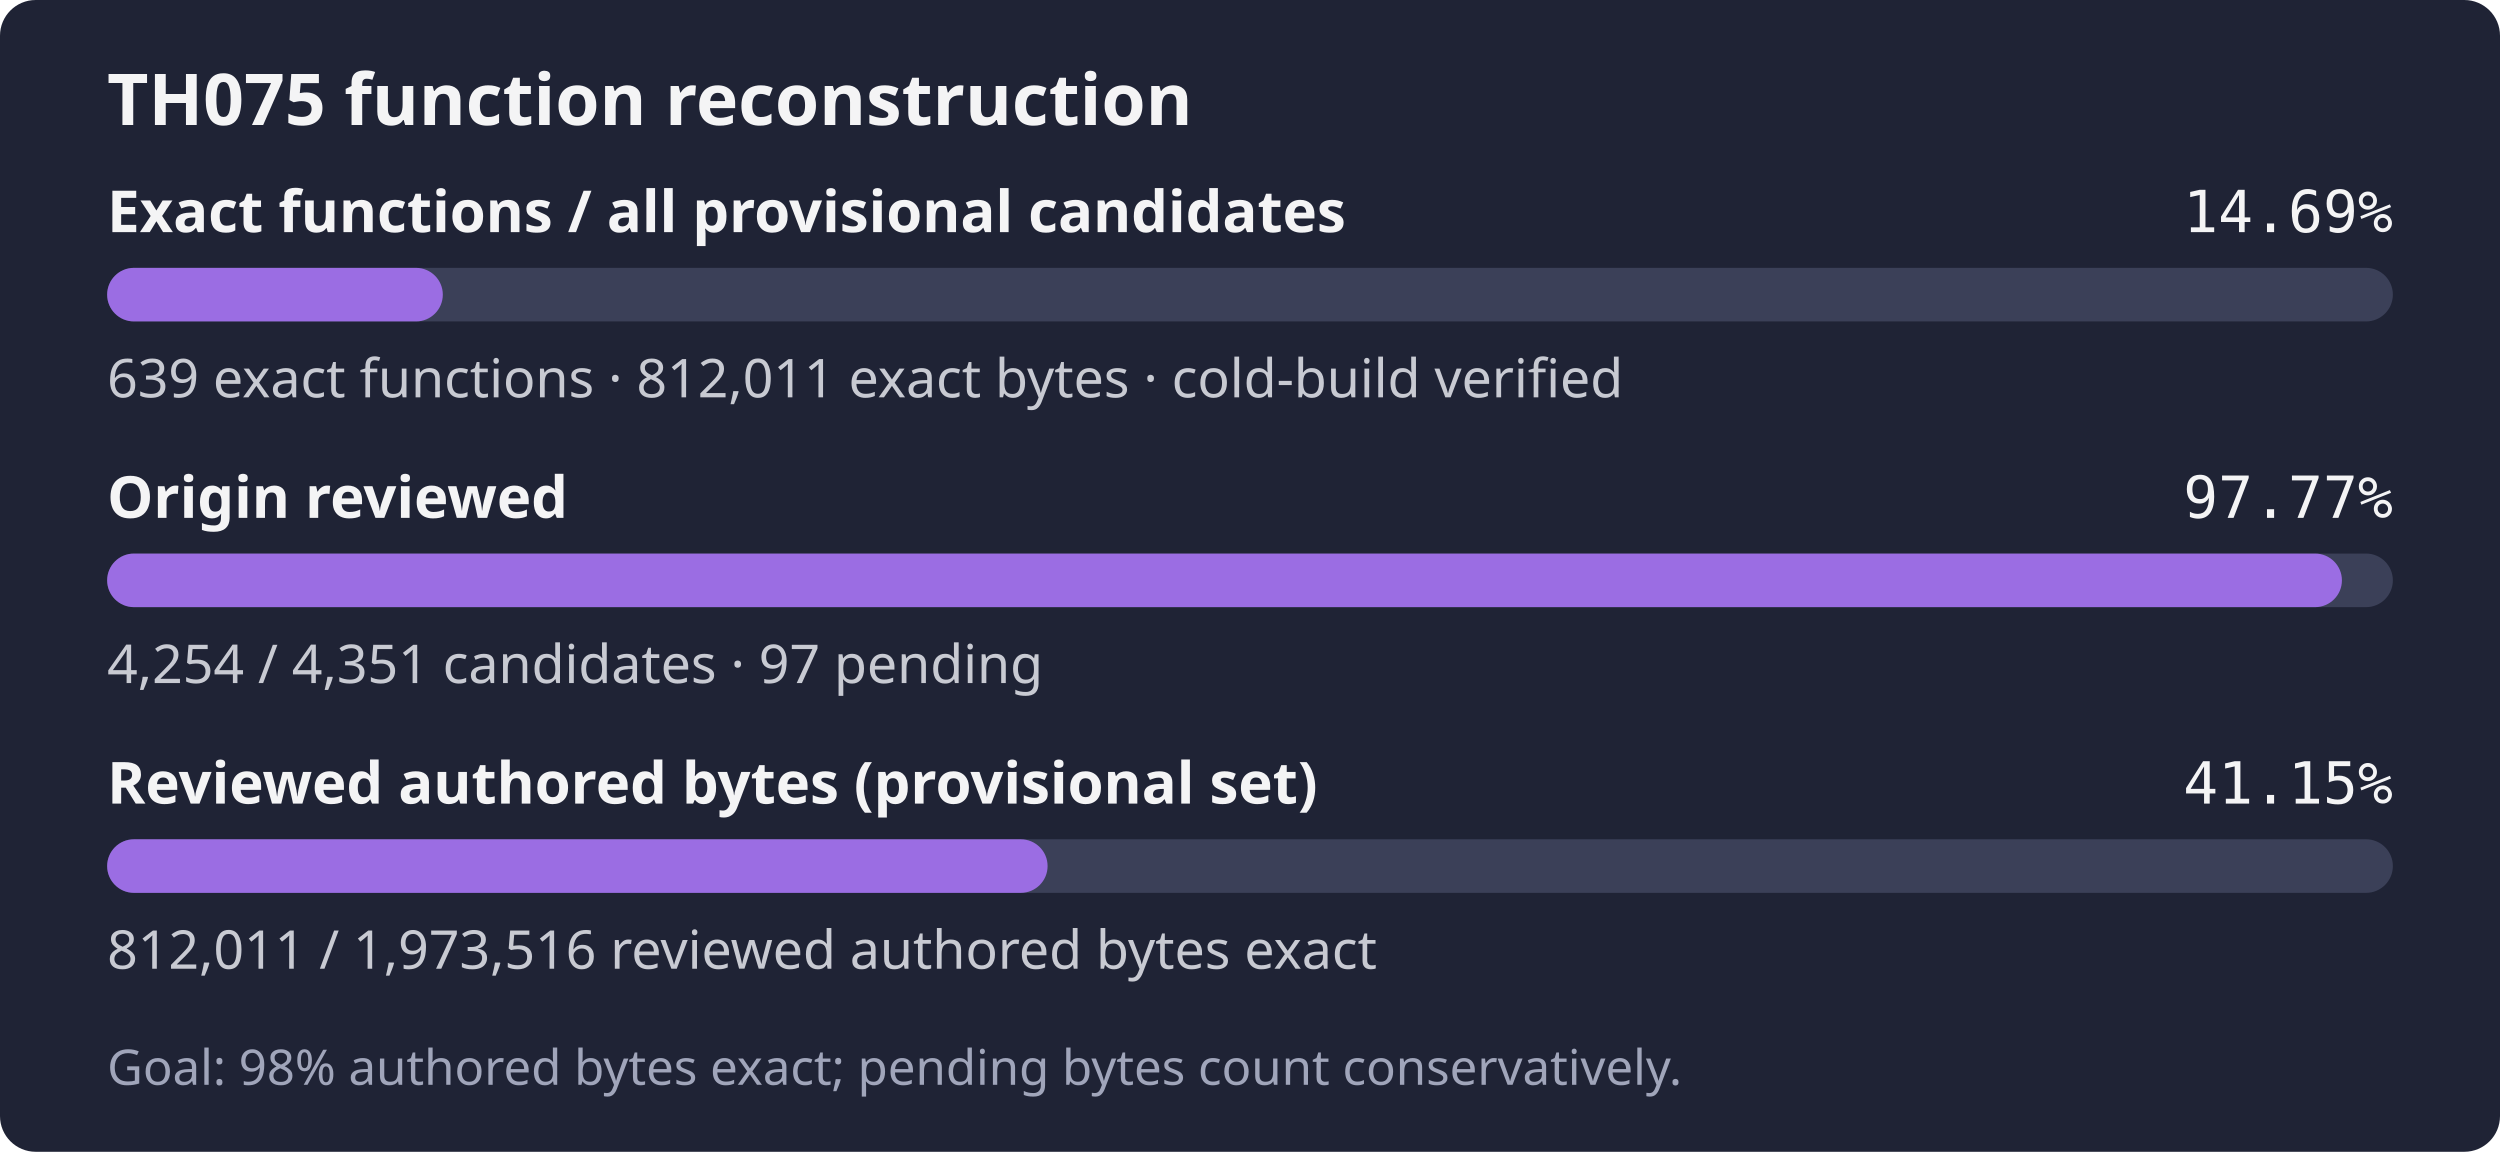
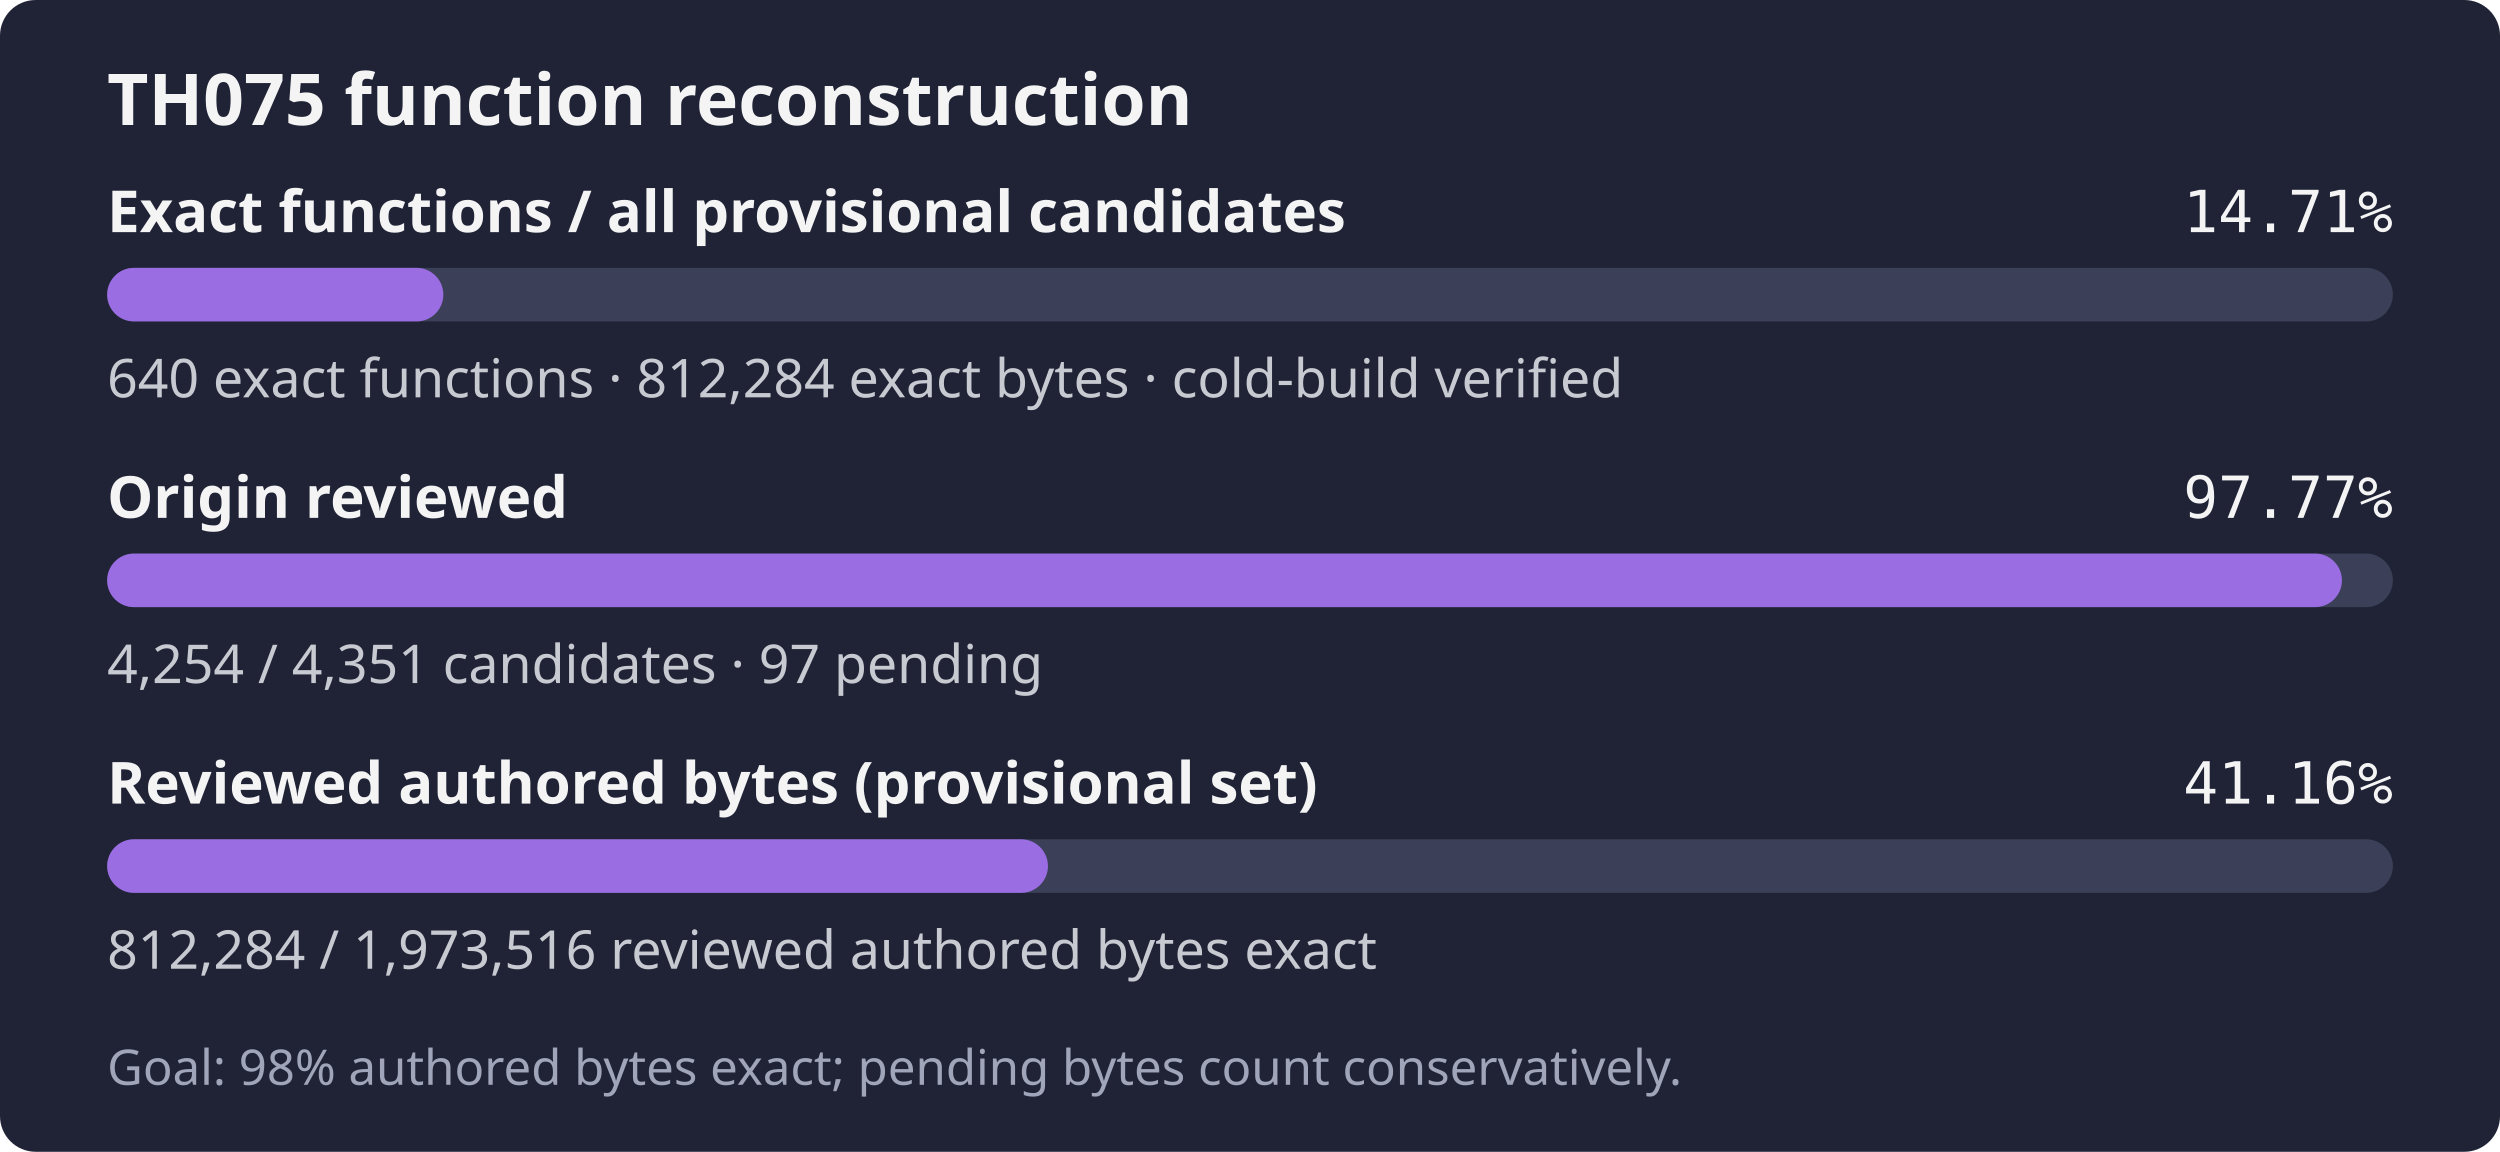
- <svg xmlns="http://www.w3.org/2000/svg" width="560" height="258" role="img" aria-label="TH075: 639 exact functions, 812,011 exact bytes; 4,254 of 4,351 candidates reviewed; Goal: 98% authored bytes exact; pending bytes count conservatively.">
+ <svg xmlns="http://www.w3.org/2000/svg" width="560" height="258" role="img" aria-label="TH075: 640 exact functions, 812,284 exact bytes; 4,254 of 4,351 candidates reviewed; Goal: 98% authored bytes exact; pending bytes count conservatively.">
  <rect width="560" height="258" rx="8" fill="#1f2335" />
  <text x="24" y="28" fill="#f4f4f5" font-family="sans-serif" font-size="16" font-weight="600">TH075 function reconstruction</text>
  <text x="24" y="52" fill="#f4f4f5" font-family="sans-serif" font-size="13" font-weight="600">Exact functions / all provisional candidates</text>
-   <text x="536" y="52" fill="#f4f4f5" text-anchor="end" font-family="monospace" font-size="13">14.69%</text>
+   <text x="536" y="52" fill="#f4f4f5" text-anchor="end" font-family="monospace" font-size="13">14.71%</text>
  <rect x="24" y="60" width="512" height="12" rx="6" fill="#3b4058" />
-   <rect x="24" y="60" width="75.19" height="12" rx="6" fill="#9b6de3" />
-   <text x="24" y="89" fill="#c8cad2" font-family="sans-serif" font-size="12">639 exact functions · 812,011 exact bytes · cold-build verified</text>
+   <rect x="24" y="60" width="75.31" height="12" rx="6" fill="#9b6de3" />
+   <text x="24" y="89" fill="#c8cad2" font-family="sans-serif" font-size="12">640 exact functions · 812,284 exact bytes · cold-build verified</text>
  <text x="24" y="116" fill="#f4f4f5" font-family="sans-serif" font-size="13" font-weight="600">Origin reviewed</text>
  <text x="536" y="116" fill="#f4f4f5" text-anchor="end" font-family="monospace" font-size="13">97.77%</text>
  <rect x="24" y="124" width="512" height="12" rx="6" fill="#3b4058" />
  <rect x="24" y="124" width="500.59" height="12" rx="6" fill="#9b6de3" />
  <text x="24" y="153" fill="#c8cad2" font-family="sans-serif" font-size="12">4,254 / 4,351 candidates · 97 pending</text>
  <text x="24" y="180" fill="#f4f4f5" font-family="sans-serif" font-size="13" font-weight="600">Reviewed authored bytes (provisional set)</text>
-   <text x="536" y="180" fill="#f4f4f5" text-anchor="end" font-family="monospace" font-size="13">41.15%</text>
+   <text x="536" y="180" fill="#f4f4f5" text-anchor="end" font-family="monospace" font-size="13">41.16%</text>
  <rect x="24" y="188" width="512" height="12" rx="6" fill="#3b4058" />
-   <rect x="24" y="188" width="210.66" height="12" rx="6" fill="#9b6de3" />
-   <text x="24" y="217" fill="#c8cad2" font-family="sans-serif" font-size="12">812,011 / 1,973,516 reviewed authored bytes exact</text>
+   <rect x="24" y="188" width="210.74" height="12" rx="6" fill="#9b6de3" />
+   <text x="24" y="217" fill="#c8cad2" font-family="sans-serif" font-size="12">812,284 / 1,973,516 reviewed authored bytes exact</text>
  <text x="24" y="243" fill="#a0a5ba" font-family="sans-serif" font-size="11">Goal: 98% authored bytes exact; pending bytes count conservatively.</text>
</svg>
